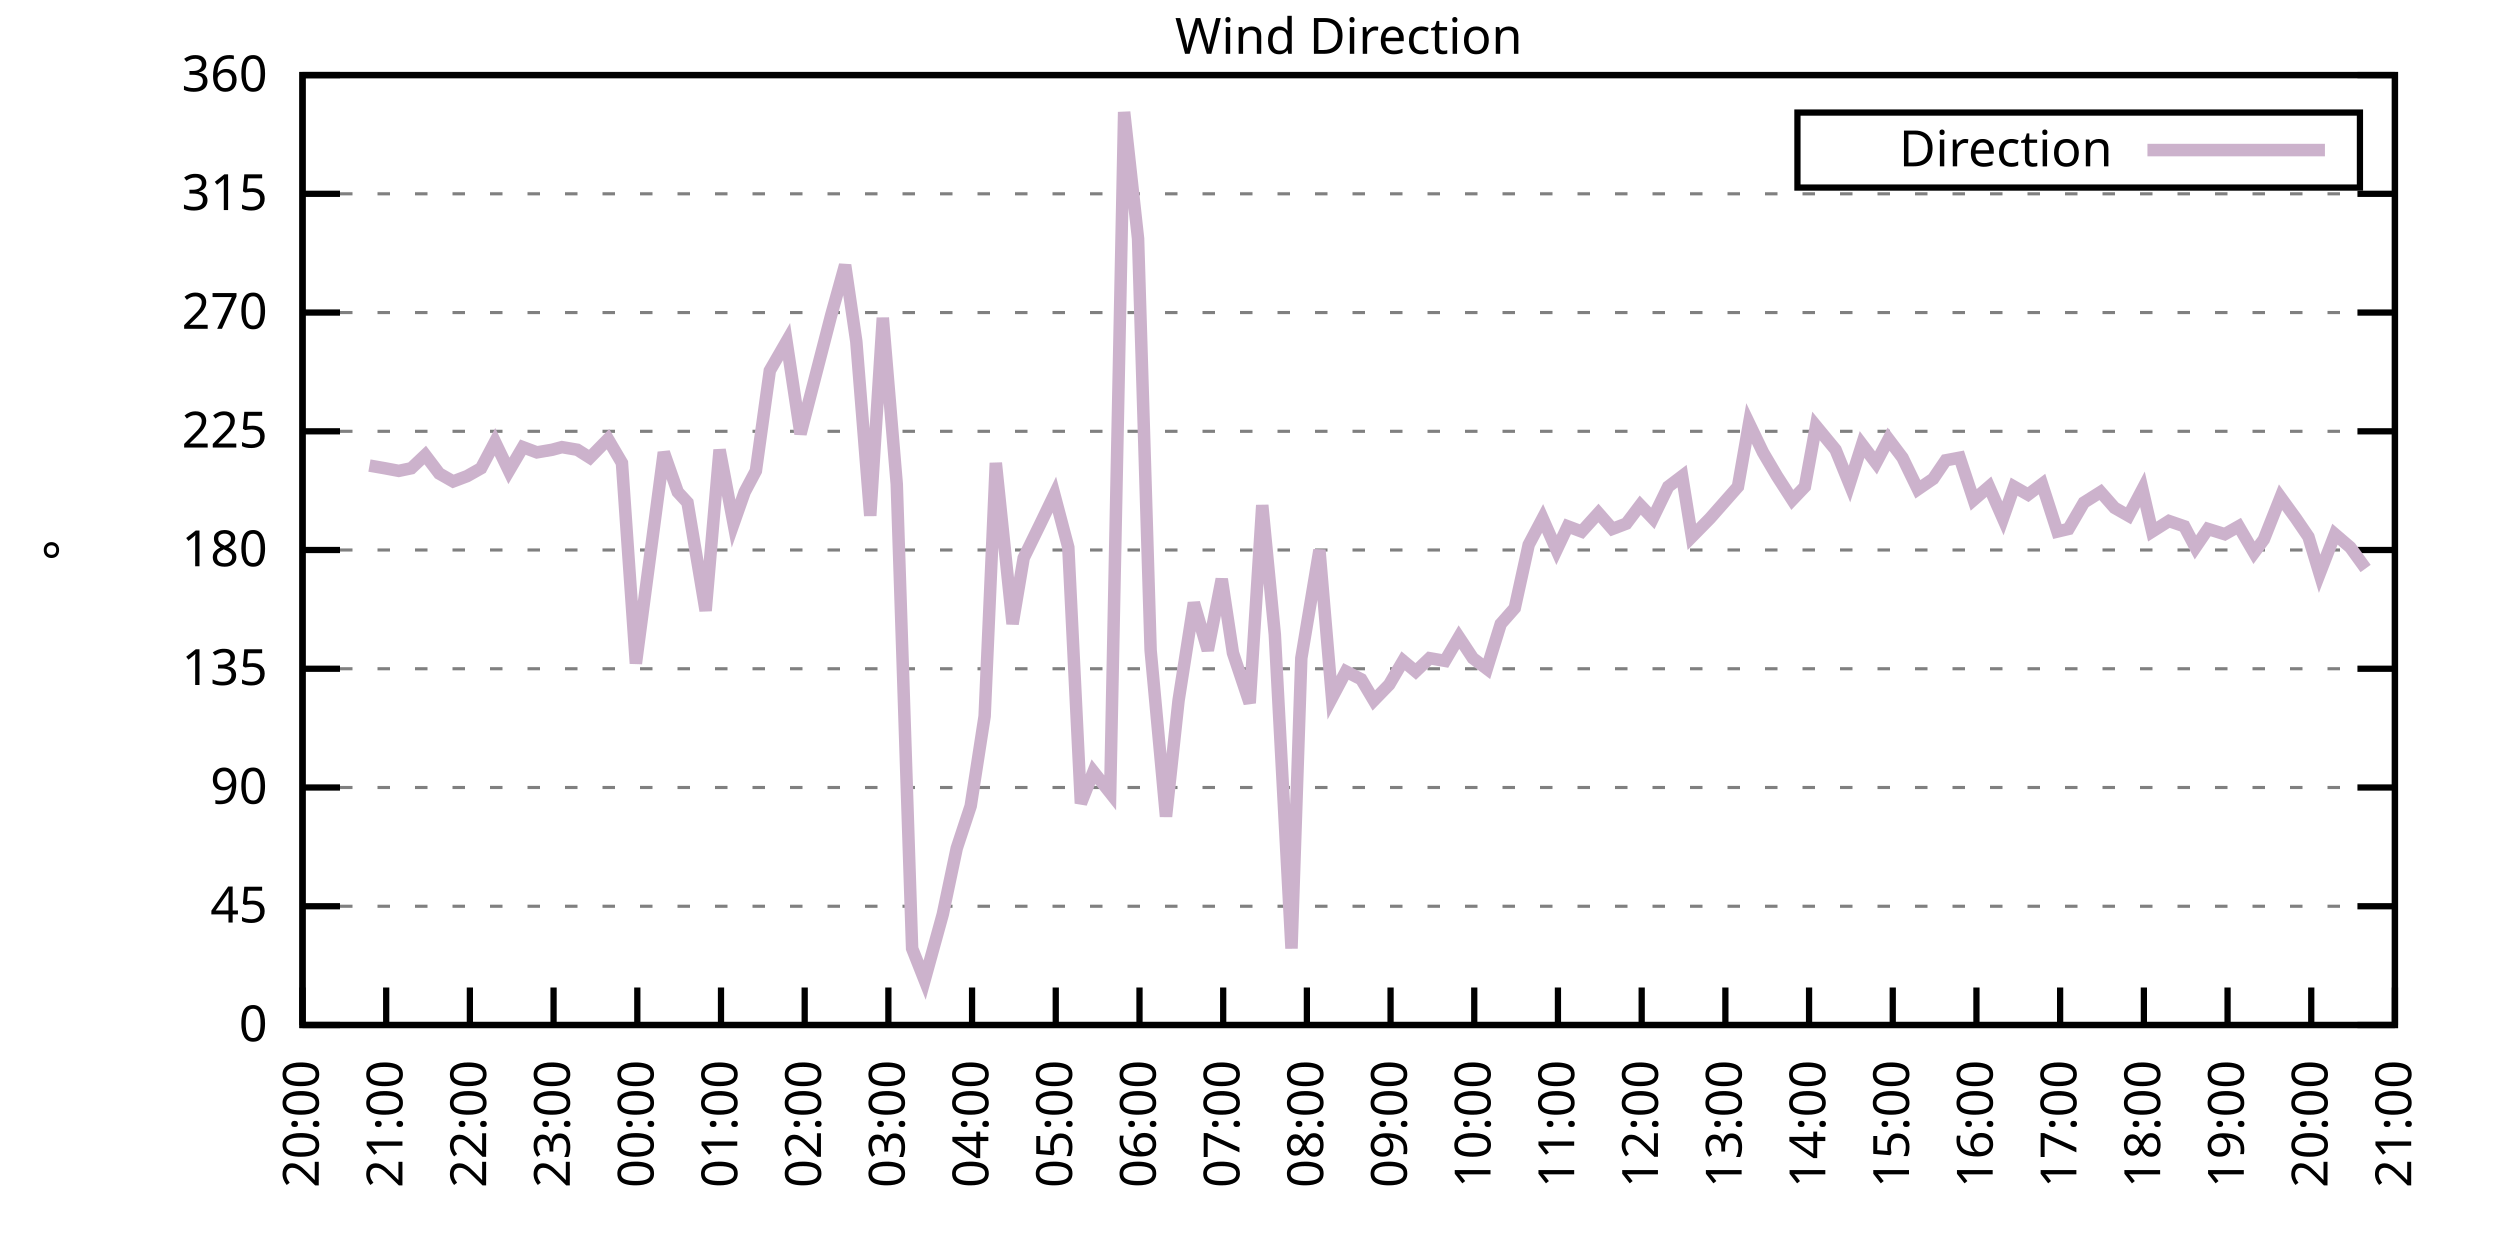
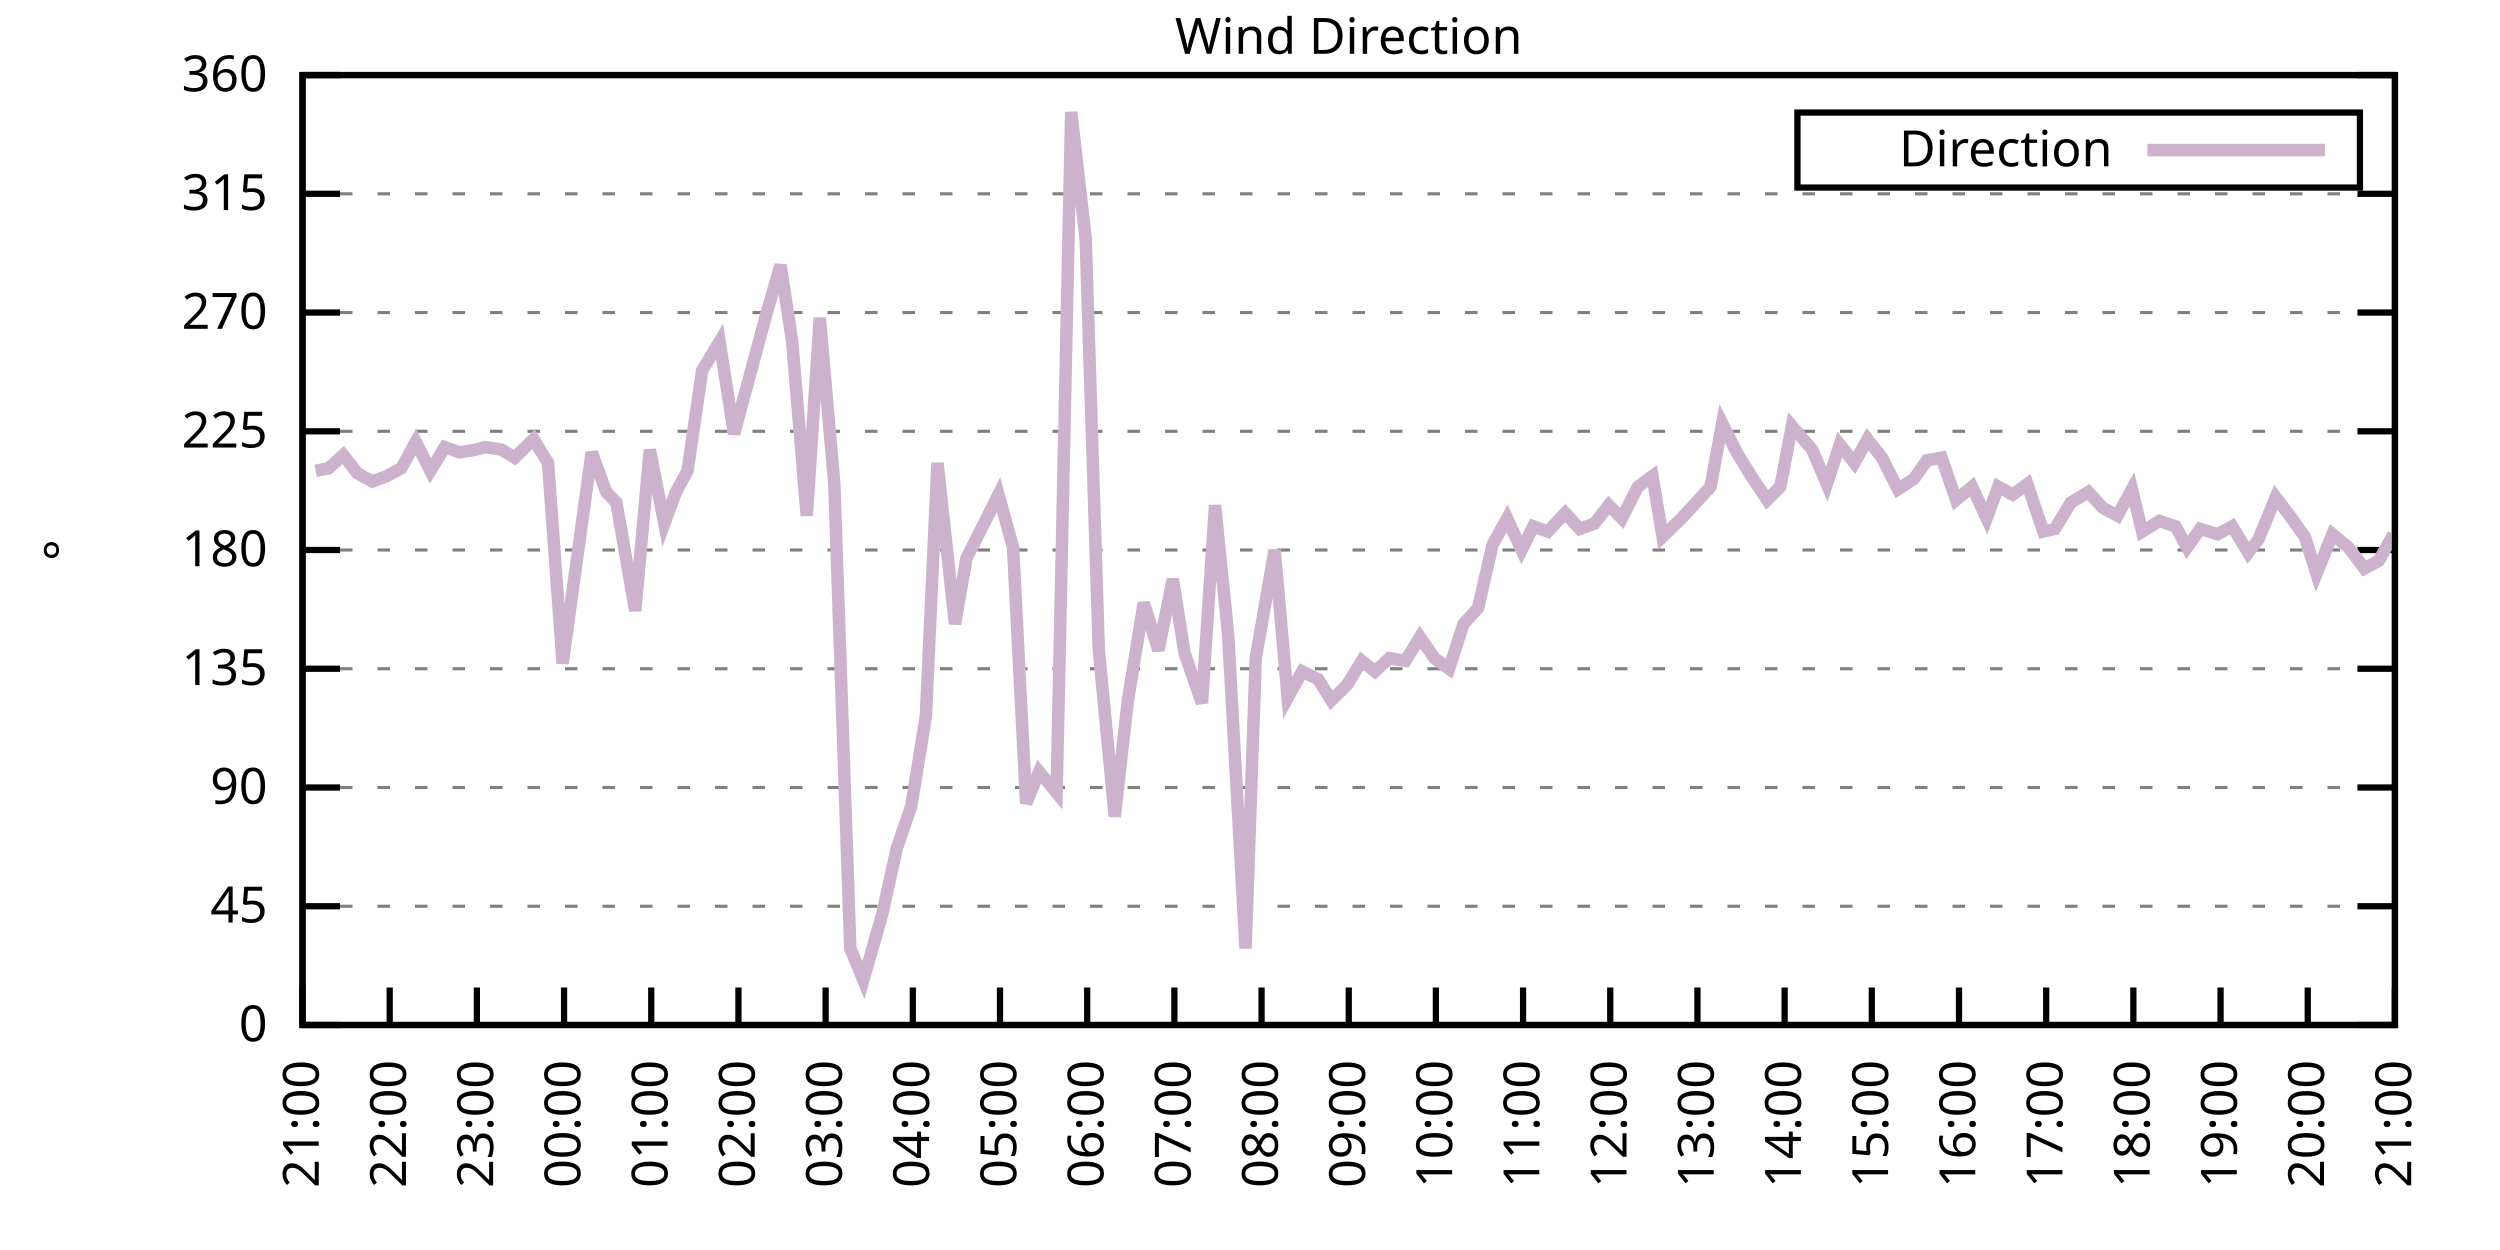
<svg xmlns="http://www.w3.org/2000/svg" xmlns:xlink="http://www.w3.org/1999/xlink" width="400" height="200" viewBox="0 0 400 200">
  <g id="gnuplot_canvas">
    <rect x="0" y="0" width="400" height="200" fill="none" />
    <defs>
      <circle id="gpDot" r="0.5" stroke-width="0.5" stroke="currentColor" />
      <path id="gpPt0" stroke-width="0.333" stroke="currentColor" d="M-1,0 h2 M0,-1 v2" />
      <path id="gpPt1" stroke-width="0.333" stroke="currentColor" d="M-1,-1 L1,1 M1,-1 L-1,1" />
      <path id="gpPt2" stroke-width="0.333" stroke="currentColor" d="M-1,0 L1,0 M0,-1 L0,1 M-1,-1 L1,1 M-1,1 L1,-1" />
      <rect id="gpPt3" stroke-width="0.333" stroke="currentColor" x="-1" y="-1" width="2" height="2" />
      <rect id="gpPt4" stroke-width="0.333" stroke="currentColor" fill="currentColor" x="-1" y="-1" width="2" height="2" />
      <circle id="gpPt5" stroke-width="0.333" stroke="currentColor" cx="0" cy="0" r="1" />
      <use xlink:href="#gpPt5" id="gpPt6" fill="currentColor" stroke="none" />
      <path id="gpPt7" stroke-width="0.333" stroke="currentColor" d="M0,-1.33 L-1.33,0.67 L1.33,0.67 z" />
      <use xlink:href="#gpPt7" id="gpPt8" fill="currentColor" stroke="none" />
      <use xlink:href="#gpPt7" id="gpPt9" stroke="currentColor" transform="rotate(180)" />
      <use xlink:href="#gpPt9" id="gpPt10" fill="currentColor" stroke="none" />
      <use xlink:href="#gpPt3" id="gpPt11" stroke="currentColor" transform="rotate(45)" />
      <use xlink:href="#gpPt11" id="gpPt12" fill="currentColor" stroke="none" />
      <path id="gpPt13" stroke-width="0.333" stroke="currentColor" d="M0,1.330 L1.265,0.411 L0.782,-1.067 L-0.782,-1.076 L-1.265,0.411 z" />
      <use xlink:href="#gpPt13" id="gpPt14" fill="currentColor" stroke="none" />
      <filter id="textbox" filterUnits="objectBoundingBox" x="0" y="0" height="1" width="1">
        <feFlood flood-color="white" flood-opacity="1" result="bgnd" />
        <feComposite in="SourceGraphic" in2="bgnd" operator="atop" />
      </filter>
      <filter id="greybox" filterUnits="objectBoundingBox" x="0" y="0" height="1" width="1">
        <feFlood flood-color="lightgrey" flood-opacity="1" result="grey" />
        <feComposite in="SourceGraphic" in2="grey" operator="atop" />
      </filter>
    </defs>
    <g fill="none" color="white" stroke="currentColor" stroke-width="1.00" stroke-linecap="butt" stroke-linejoin="miter">
</g>
    <g fill="none" color="black" stroke="currentColor" stroke-width="1.00" stroke-linecap="butt" stroke-linejoin="miter">
      <g stroke="none" shape-rendering="crispEdges">
        <polygon fill="rgb(255, 255, 255)" points="48.40,164.00 383.18,164.00 383.18,12.02 48.40,12.02 " />
      </g>
    </g>
    <g fill="none" color="black" stroke="currentColor" stroke-width="1.00" stroke-linecap="butt" stroke-linejoin="miter">
</g>
    <g fill="none" color="black" stroke="black" stroke-width="0.50" stroke-linecap="butt" stroke-linejoin="miter">
</g>
    <g fill="none" color="gray" stroke="currentColor" stroke-width="0.50" stroke-linecap="butt" stroke-linejoin="miter">
      <path stroke="gray" stroke-dasharray="2,4" class="gridline" d="M48.40,164.00 L383.19,164.00  " />
    </g>
    <g fill="none" color="gray" stroke="gray" stroke-width="1.00" stroke-linecap="butt" stroke-linejoin="miter">
</g>
    <g fill="none" color="black" stroke="currentColor" stroke-width="1.00" stroke-linecap="butt" stroke-linejoin="miter">
      <path stroke="black" d="M48.40,164.00 L54.40,164.00 M383.19,164.00 L377.19,164.00  " />
      <g transform="translate(42.80,166.60)" stroke="none" fill="black" font-family="Sans" font-size="8.00" text-anchor="end">
        <text>
          <tspan font-family="Sans"> 0</tspan>
        </text>
      </g>
    </g>
    <g fill="none" color="black" stroke="currentColor" stroke-width="1.00" stroke-linecap="butt" stroke-linejoin="miter">
</g>
    <g fill="none" color="black" stroke="black" stroke-width="0.50" stroke-linecap="butt" stroke-linejoin="miter">
</g>
    <g fill="none" color="gray" stroke="currentColor" stroke-width="0.50" stroke-linecap="butt" stroke-linejoin="miter">
      <path stroke="gray" stroke-dasharray="2,4" class="gridline" d="M48.40,145.00 L383.19,145.00  " />
    </g>
    <g fill="none" color="gray" stroke="gray" stroke-width="1.00" stroke-linecap="butt" stroke-linejoin="miter">
</g>
    <g fill="none" color="black" stroke="currentColor" stroke-width="1.00" stroke-linecap="butt" stroke-linejoin="miter">
      <path stroke="black" d="M48.40,145.00 L54.40,145.00 M383.19,145.00 L377.19,145.00  " />
      <g transform="translate(42.80,147.60)" stroke="none" fill="black" font-family="Sans" font-size="8.00" text-anchor="end">
        <text>
          <tspan font-family="Sans"> 45</tspan>
        </text>
      </g>
    </g>
    <g fill="none" color="black" stroke="currentColor" stroke-width="1.00" stroke-linecap="butt" stroke-linejoin="miter">
</g>
    <g fill="none" color="black" stroke="black" stroke-width="0.50" stroke-linecap="butt" stroke-linejoin="miter">
</g>
    <g fill="none" color="gray" stroke="currentColor" stroke-width="0.50" stroke-linecap="butt" stroke-linejoin="miter">
      <path stroke="gray" stroke-dasharray="2,4" class="gridline" d="M48.40,126.00 L383.19,126.00  " />
    </g>
    <g fill="none" color="gray" stroke="gray" stroke-width="1.00" stroke-linecap="butt" stroke-linejoin="miter">
</g>
    <g fill="none" color="black" stroke="currentColor" stroke-width="1.00" stroke-linecap="butt" stroke-linejoin="miter">
      <path stroke="black" d="M48.40,126.00 L54.40,126.00 M383.19,126.00 L377.19,126.00  " />
      <g transform="translate(42.80,128.60)" stroke="none" fill="black" font-family="Sans" font-size="8.00" text-anchor="end">
        <text>
          <tspan font-family="Sans"> 90</tspan>
        </text>
      </g>
    </g>
    <g fill="none" color="black" stroke="currentColor" stroke-width="1.00" stroke-linecap="butt" stroke-linejoin="miter">
</g>
    <g fill="none" color="black" stroke="black" stroke-width="0.50" stroke-linecap="butt" stroke-linejoin="miter">
</g>
    <g fill="none" color="gray" stroke="currentColor" stroke-width="0.50" stroke-linecap="butt" stroke-linejoin="miter">
      <path stroke="gray" stroke-dasharray="2,4" class="gridline" d="M48.40,107.00 L383.19,107.00  " />
    </g>
    <g fill="none" color="gray" stroke="gray" stroke-width="1.00" stroke-linecap="butt" stroke-linejoin="miter">
</g>
    <g fill="none" color="black" stroke="currentColor" stroke-width="1.00" stroke-linecap="butt" stroke-linejoin="miter">
      <path stroke="black" d="M48.40,107.00 L54.40,107.00 M383.19,107.00 L377.19,107.00  " />
      <g transform="translate(42.80,109.60)" stroke="none" fill="black" font-family="Sans" font-size="8.00" text-anchor="end">
        <text>
          <tspan font-family="Sans"> 135</tspan>
        </text>
      </g>
    </g>
    <g fill="none" color="black" stroke="currentColor" stroke-width="1.00" stroke-linecap="butt" stroke-linejoin="miter">
</g>
    <g fill="none" color="black" stroke="black" stroke-width="0.50" stroke-linecap="butt" stroke-linejoin="miter">
</g>
    <g fill="none" color="gray" stroke="currentColor" stroke-width="0.50" stroke-linecap="butt" stroke-linejoin="miter">
      <path stroke="gray" stroke-dasharray="2,4" class="gridline" d="M48.40,88.00 L383.19,88.00  " />
    </g>
    <g fill="none" color="gray" stroke="gray" stroke-width="1.00" stroke-linecap="butt" stroke-linejoin="miter">
</g>
    <g fill="none" color="black" stroke="currentColor" stroke-width="1.00" stroke-linecap="butt" stroke-linejoin="miter">
      <path stroke="black" d="M48.40,88.00 L54.40,88.00 M383.19,88.00 L377.19,88.00  " />
      <g transform="translate(42.80,90.60)" stroke="none" fill="black" font-family="Sans" font-size="8.00" text-anchor="end">
        <text>
          <tspan font-family="Sans"> 180</tspan>
        </text>
      </g>
    </g>
    <g fill="none" color="black" stroke="currentColor" stroke-width="1.00" stroke-linecap="butt" stroke-linejoin="miter">
</g>
    <g fill="none" color="black" stroke="black" stroke-width="0.50" stroke-linecap="butt" stroke-linejoin="miter">
</g>
    <g fill="none" color="gray" stroke="currentColor" stroke-width="0.50" stroke-linecap="butt" stroke-linejoin="miter">
      <path stroke="gray" stroke-dasharray="2,4" class="gridline" d="M48.40,69.01 L383.19,69.01  " />
    </g>
    <g fill="none" color="gray" stroke="gray" stroke-width="1.00" stroke-linecap="butt" stroke-linejoin="miter">
</g>
    <g fill="none" color="black" stroke="currentColor" stroke-width="1.00" stroke-linecap="butt" stroke-linejoin="miter">
      <path stroke="black" d="M48.40,69.01 L54.40,69.01 M383.19,69.01 L377.19,69.01  " />
      <g transform="translate(42.80,71.61)" stroke="none" fill="black" font-family="Sans" font-size="8.00" text-anchor="end">
        <text>
          <tspan font-family="Sans"> 225</tspan>
        </text>
      </g>
    </g>
    <g fill="none" color="black" stroke="currentColor" stroke-width="1.00" stroke-linecap="butt" stroke-linejoin="miter">
</g>
    <g fill="none" color="black" stroke="black" stroke-width="0.50" stroke-linecap="butt" stroke-linejoin="miter">
</g>
    <g fill="none" color="gray" stroke="currentColor" stroke-width="0.50" stroke-linecap="butt" stroke-linejoin="miter">
      <path stroke="gray" stroke-dasharray="2,4" class="gridline" d="M48.40,50.01 L383.19,50.01  " />
    </g>
    <g fill="none" color="gray" stroke="gray" stroke-width="1.00" stroke-linecap="butt" stroke-linejoin="miter">
</g>
    <g fill="none" color="black" stroke="currentColor" stroke-width="1.00" stroke-linecap="butt" stroke-linejoin="miter">
      <path stroke="black" d="M48.40,50.01 L54.40,50.01 M383.19,50.01 L377.19,50.01  " />
      <g transform="translate(42.80,52.61)" stroke="none" fill="black" font-family="Sans" font-size="8.00" text-anchor="end">
        <text>
          <tspan font-family="Sans"> 270</tspan>
        </text>
      </g>
    </g>
    <g fill="none" color="black" stroke="currentColor" stroke-width="1.00" stroke-linecap="butt" stroke-linejoin="miter">
</g>
    <g fill="none" color="black" stroke="black" stroke-width="0.50" stroke-linecap="butt" stroke-linejoin="miter">
</g>
    <g fill="none" color="gray" stroke="currentColor" stroke-width="0.50" stroke-linecap="butt" stroke-linejoin="miter">
      <path stroke="gray" stroke-dasharray="2,4" class="gridline" d="M48.40,31.01 L383.19,31.01  " />
    </g>
    <g fill="none" color="gray" stroke="gray" stroke-width="1.00" stroke-linecap="butt" stroke-linejoin="miter">
</g>
    <g fill="none" color="black" stroke="currentColor" stroke-width="1.00" stroke-linecap="butt" stroke-linejoin="miter">
      <path stroke="black" d="M48.40,31.01 L54.40,31.01 M383.19,31.01 L377.19,31.01  " />
      <g transform="translate(42.80,33.61)" stroke="none" fill="black" font-family="Sans" font-size="8.00" text-anchor="end">
        <text>
          <tspan font-family="Sans"> 315</tspan>
        </text>
      </g>
    </g>
    <g fill="none" color="black" stroke="currentColor" stroke-width="1.00" stroke-linecap="butt" stroke-linejoin="miter">
</g>
    <g fill="none" color="black" stroke="black" stroke-width="0.50" stroke-linecap="butt" stroke-linejoin="miter">
</g>
    <g fill="none" color="gray" stroke="currentColor" stroke-width="0.50" stroke-linecap="butt" stroke-linejoin="miter">
      <path stroke="gray" stroke-dasharray="2,4" class="gridline" d="M48.40,12.01 L383.19,12.01  " />
    </g>
    <g fill="none" color="gray" stroke="gray" stroke-width="1.00" stroke-linecap="butt" stroke-linejoin="miter">
</g>
    <g fill="none" color="black" stroke="currentColor" stroke-width="1.00" stroke-linecap="butt" stroke-linejoin="miter">
      <path stroke="black" d="M48.40,12.01 L54.40,12.01 M383.19,12.01 L377.19,12.01  " />
      <g transform="translate(42.80,14.61)" stroke="none" fill="black" font-family="Sans" font-size="8.00" text-anchor="end">
        <text>
          <tspan font-family="Sans"> 360</tspan>
        </text>
      </g>
    </g>
    <g fill="none" color="black" stroke="currentColor" stroke-width="1.00" stroke-linecap="butt" stroke-linejoin="miter">
      <path stroke="black" d="M48.40,164.00 L48.40,158.00  " />
      <g transform="translate(51.00,169.60) rotate(270.00)" stroke="none" fill="black" font-family="Sans" font-size="8.00" text-anchor="end">
        <text>
-           <tspan font-family="Sans">20:00</tspan>
-         </text>
-       </g>
-     </g>
-     <g fill="none" color="black" stroke="currentColor" stroke-width="1.00" stroke-linecap="butt" stroke-linejoin="miter">
-       <path stroke="black" d="M61.79,164.00 L61.79,158.00  " />
-       <g transform="translate(64.39,169.60) rotate(270.00)" stroke="none" fill="black" font-family="Sans" font-size="8.00" text-anchor="end">
-         <text>
          <tspan font-family="Sans">21:00</tspan>
        </text>
      </g>
    </g>
    <g fill="none" color="black" stroke="currentColor" stroke-width="1.00" stroke-linecap="butt" stroke-linejoin="miter">
-       <path stroke="black" d="M75.18,164.00 L75.18,158.00  " />
-       <g transform="translate(77.78,169.60) rotate(270.00)" stroke="none" fill="black" font-family="Sans" font-size="8.00" text-anchor="end">
+       <path stroke="black" d="M62.35,164.00 L62.35,158.00  " />
+       <g transform="translate(64.95,169.60) rotate(270.00)" stroke="none" fill="black" font-family="Sans" font-size="8.00" text-anchor="end">
        <text>
          <tspan font-family="Sans">22:00</tspan>
        </text>
      </g>
    </g>
    <g fill="none" color="black" stroke="currentColor" stroke-width="1.00" stroke-linecap="butt" stroke-linejoin="miter">
-       <path stroke="black" d="M88.57,164.00 L88.57,158.00  " />
-       <g transform="translate(91.17,169.60) rotate(270.00)" stroke="none" fill="black" font-family="Sans" font-size="8.00" text-anchor="end">
+       <path stroke="black" d="M76.30,164.00 L76.30,158.00  " />
+       <g transform="translate(78.90,169.60) rotate(270.00)" stroke="none" fill="black" font-family="Sans" font-size="8.00" text-anchor="end">
        <text>
          <tspan font-family="Sans">23:00</tspan>
        </text>
      </g>
    </g>
    <g fill="none" color="black" stroke="currentColor" stroke-width="1.00" stroke-linecap="butt" stroke-linejoin="miter">
-       <path stroke="black" d="M101.97,164.00 L101.97,158.00  " />
-       <g transform="translate(104.57,169.60) rotate(270.00)" stroke="none" fill="black" font-family="Sans" font-size="8.00" text-anchor="end">
+       <path stroke="black" d="M90.25,164.00 L90.25,158.00  " />
+       <g transform="translate(92.85,169.60) rotate(270.00)" stroke="none" fill="black" font-family="Sans" font-size="8.00" text-anchor="end">
        <text>
          <tspan font-family="Sans">00:00</tspan>
        </text>
      </g>
    </g>
    <g fill="none" color="black" stroke="currentColor" stroke-width="1.00" stroke-linecap="butt" stroke-linejoin="miter">
-       <path stroke="black" d="M115.36,164.00 L115.36,158.00  " />
-       <g transform="translate(117.96,169.60) rotate(270.00)" stroke="none" fill="black" font-family="Sans" font-size="8.00" text-anchor="end">
+       <path stroke="black" d="M104.20,164.00 L104.20,158.00  " />
+       <g transform="translate(106.80,169.60) rotate(270.00)" stroke="none" fill="black" font-family="Sans" font-size="8.00" text-anchor="end">
        <text>
          <tspan font-family="Sans">01:00</tspan>
        </text>
      </g>
    </g>
    <g fill="none" color="black" stroke="currentColor" stroke-width="1.00" stroke-linecap="butt" stroke-linejoin="miter">
-       <path stroke="black" d="M128.75,164.00 L128.75,158.00  " />
-       <g transform="translate(131.35,169.60) rotate(270.00)" stroke="none" fill="black" font-family="Sans" font-size="8.00" text-anchor="end">
+       <path stroke="black" d="M118.15,164.00 L118.15,158.00  " />
+       <g transform="translate(120.75,169.60) rotate(270.00)" stroke="none" fill="black" font-family="Sans" font-size="8.00" text-anchor="end">
        <text>
          <tspan font-family="Sans">02:00</tspan>
        </text>
      </g>
    </g>
    <g fill="none" color="black" stroke="currentColor" stroke-width="1.00" stroke-linecap="butt" stroke-linejoin="miter">
-       <path stroke="black" d="M142.14,164.00 L142.14,158.00  " />
-       <g transform="translate(144.74,169.60) rotate(270.00)" stroke="none" fill="black" font-family="Sans" font-size="8.00" text-anchor="end">
+       <path stroke="black" d="M132.10,164.00 L132.10,158.00  " />
+       <g transform="translate(134.70,169.60) rotate(270.00)" stroke="none" fill="black" font-family="Sans" font-size="8.00" text-anchor="end">
        <text>
          <tspan font-family="Sans">03:00</tspan>
        </text>
      </g>
    </g>
    <g fill="none" color="black" stroke="currentColor" stroke-width="1.00" stroke-linecap="butt" stroke-linejoin="miter">
-       <path stroke="black" d="M155.53,164.00 L155.53,158.00  " />
-       <g transform="translate(158.13,169.60) rotate(270.00)" stroke="none" fill="black" font-family="Sans" font-size="8.00" text-anchor="end">
+       <path stroke="black" d="M146.05,164.00 L146.05,158.00  " />
+       <g transform="translate(148.65,169.60) rotate(270.00)" stroke="none" fill="black" font-family="Sans" font-size="8.00" text-anchor="end">
        <text>
          <tspan font-family="Sans">04:00</tspan>
        </text>
      </g>
    </g>
    <g fill="none" color="black" stroke="currentColor" stroke-width="1.00" stroke-linecap="butt" stroke-linejoin="miter">
-       <path stroke="black" d="M168.92,164.00 L168.92,158.00  " />
-       <g transform="translate(171.52,169.60) rotate(270.00)" stroke="none" fill="black" font-family="Sans" font-size="8.00" text-anchor="end">
+       <path stroke="black" d="M160.00,164.00 L160.00,158.00  " />
+       <g transform="translate(162.60,169.60) rotate(270.00)" stroke="none" fill="black" font-family="Sans" font-size="8.00" text-anchor="end">
        <text>
          <tspan font-family="Sans">05:00</tspan>
        </text>
      </g>
    </g>
    <g fill="none" color="black" stroke="currentColor" stroke-width="1.00" stroke-linecap="butt" stroke-linejoin="miter">
-       <path stroke="black" d="M182.32,164.00 L182.32,158.00  " />
-       <g transform="translate(184.92,169.60) rotate(270.00)" stroke="none" fill="black" font-family="Sans" font-size="8.00" text-anchor="end">
+       <path stroke="black" d="M173.95,164.00 L173.95,158.00  " />
+       <g transform="translate(176.55,169.60) rotate(270.00)" stroke="none" fill="black" font-family="Sans" font-size="8.00" text-anchor="end">
        <text>
          <tspan font-family="Sans">06:00</tspan>
        </text>
      </g>
    </g>
    <g fill="none" color="black" stroke="currentColor" stroke-width="1.00" stroke-linecap="butt" stroke-linejoin="miter">
-       <path stroke="black" d="M195.71,164.00 L195.71,158.00  " />
-       <g transform="translate(198.31,169.60) rotate(270.00)" stroke="none" fill="black" font-family="Sans" font-size="8.00" text-anchor="end">
+       <path stroke="black" d="M187.90,164.00 L187.90,158.00  " />
+       <g transform="translate(190.50,169.60) rotate(270.00)" stroke="none" fill="black" font-family="Sans" font-size="8.00" text-anchor="end">
        <text>
          <tspan font-family="Sans">07:00</tspan>
        </text>
      </g>
    </g>
    <g fill="none" color="black" stroke="currentColor" stroke-width="1.00" stroke-linecap="butt" stroke-linejoin="miter">
-       <path stroke="black" d="M209.10,164.00 L209.10,158.00  " />
-       <g transform="translate(211.70,169.60) rotate(270.00)" stroke="none" fill="black" font-family="Sans" font-size="8.00" text-anchor="end">
+       <path stroke="black" d="M201.85,164.00 L201.85,158.00  " />
+       <g transform="translate(204.45,169.60) rotate(270.00)" stroke="none" fill="black" font-family="Sans" font-size="8.00" text-anchor="end">
        <text>
          <tspan font-family="Sans">08:00</tspan>
        </text>
      </g>
    </g>
    <g fill="none" color="black" stroke="currentColor" stroke-width="1.00" stroke-linecap="butt" stroke-linejoin="miter">
-       <path stroke="black" d="M222.49,164.00 L222.49,158.00  " />
-       <g transform="translate(225.09,169.60) rotate(270.00)" stroke="none" fill="black" font-family="Sans" font-size="8.00" text-anchor="end">
+       <path stroke="black" d="M215.80,164.00 L215.80,158.00  " />
+       <g transform="translate(218.40,169.60) rotate(270.00)" stroke="none" fill="black" font-family="Sans" font-size="8.00" text-anchor="end">
        <text>
          <tspan font-family="Sans">09:00</tspan>
        </text>
      </g>
    </g>
    <g fill="none" color="black" stroke="currentColor" stroke-width="1.00" stroke-linecap="butt" stroke-linejoin="miter">
-       <path stroke="black" d="M235.88,164.00 L235.88,158.00  " />
-       <g transform="translate(238.48,169.60) rotate(270.00)" stroke="none" fill="black" font-family="Sans" font-size="8.00" text-anchor="end">
+       <path stroke="black" d="M229.74,164.00 L229.74,158.00  " />
+       <g transform="translate(232.34,169.60) rotate(270.00)" stroke="none" fill="black" font-family="Sans" font-size="8.00" text-anchor="end">
        <text>
          <tspan font-family="Sans">10:00</tspan>
        </text>
      </g>
    </g>
    <g fill="none" color="black" stroke="currentColor" stroke-width="1.00" stroke-linecap="butt" stroke-linejoin="miter">
-       <path stroke="black" d="M249.27,164.00 L249.27,158.00  " />
-       <g transform="translate(251.87,169.60) rotate(270.00)" stroke="none" fill="black" font-family="Sans" font-size="8.00" text-anchor="end">
+       <path stroke="black" d="M243.69,164.00 L243.69,158.00  " />
+       <g transform="translate(246.29,169.60) rotate(270.00)" stroke="none" fill="black" font-family="Sans" font-size="8.00" text-anchor="end">
        <text>
          <tspan font-family="Sans">11:00</tspan>
        </text>
      </g>
    </g>
    <g fill="none" color="black" stroke="currentColor" stroke-width="1.00" stroke-linecap="butt" stroke-linejoin="miter">
-       <path stroke="black" d="M262.67,164.00 L262.67,158.00  " />
-       <g transform="translate(265.27,169.60) rotate(270.00)" stroke="none" fill="black" font-family="Sans" font-size="8.00" text-anchor="end">
+       <path stroke="black" d="M257.64,164.00 L257.64,158.00  " />
+       <g transform="translate(260.24,169.60) rotate(270.00)" stroke="none" fill="black" font-family="Sans" font-size="8.00" text-anchor="end">
        <text>
          <tspan font-family="Sans">12:00</tspan>
        </text>
      </g>
    </g>
    <g fill="none" color="black" stroke="currentColor" stroke-width="1.00" stroke-linecap="butt" stroke-linejoin="miter">
-       <path stroke="black" d="M276.06,164.00 L276.06,158.00  " />
-       <g transform="translate(278.66,169.60) rotate(270.00)" stroke="none" fill="black" font-family="Sans" font-size="8.00" text-anchor="end">
+       <path stroke="black" d="M271.59,164.00 L271.59,158.00  " />
+       <g transform="translate(274.19,169.60) rotate(270.00)" stroke="none" fill="black" font-family="Sans" font-size="8.00" text-anchor="end">
        <text>
          <tspan font-family="Sans">13:00</tspan>
        </text>
      </g>
    </g>
    <g fill="none" color="black" stroke="currentColor" stroke-width="1.00" stroke-linecap="butt" stroke-linejoin="miter">
-       <path stroke="black" d="M289.45,164.00 L289.45,158.00  " />
-       <g transform="translate(292.05,169.60) rotate(270.00)" stroke="none" fill="black" font-family="Sans" font-size="8.00" text-anchor="end">
+       <path stroke="black" d="M285.54,164.00 L285.54,158.00  " />
+       <g transform="translate(288.14,169.60) rotate(270.00)" stroke="none" fill="black" font-family="Sans" font-size="8.00" text-anchor="end">
        <text>
          <tspan font-family="Sans">14:00</tspan>
        </text>
      </g>
    </g>
    <g fill="none" color="black" stroke="currentColor" stroke-width="1.00" stroke-linecap="butt" stroke-linejoin="miter">
-       <path stroke="black" d="M302.84,164.00 L302.84,158.00  " />
-       <g transform="translate(305.44,169.60) rotate(270.00)" stroke="none" fill="black" font-family="Sans" font-size="8.00" text-anchor="end">
+       <path stroke="black" d="M299.49,164.00 L299.49,158.00  " />
+       <g transform="translate(302.09,169.60) rotate(270.00)" stroke="none" fill="black" font-family="Sans" font-size="8.00" text-anchor="end">
        <text>
          <tspan font-family="Sans">15:00</tspan>
        </text>
      </g>
    </g>
    <g fill="none" color="black" stroke="currentColor" stroke-width="1.00" stroke-linecap="butt" stroke-linejoin="miter">
-       <path stroke="black" d="M316.23,164.00 L316.23,158.00  " />
-       <g transform="translate(318.83,169.60) rotate(270.00)" stroke="none" fill="black" font-family="Sans" font-size="8.00" text-anchor="end">
+       <path stroke="black" d="M313.44,164.00 L313.44,158.00  " />
+       <g transform="translate(316.04,169.60) rotate(270.00)" stroke="none" fill="black" font-family="Sans" font-size="8.00" text-anchor="end">
        <text>
          <tspan font-family="Sans">16:00</tspan>
        </text>
      </g>
    </g>
    <g fill="none" color="black" stroke="currentColor" stroke-width="1.00" stroke-linecap="butt" stroke-linejoin="miter">
-       <path stroke="black" d="M329.62,164.00 L329.62,158.00  " />
-       <g transform="translate(332.22,169.60) rotate(270.00)" stroke="none" fill="black" font-family="Sans" font-size="8.00" text-anchor="end">
+       <path stroke="black" d="M327.39,164.00 L327.39,158.00  " />
+       <g transform="translate(329.99,169.60) rotate(270.00)" stroke="none" fill="black" font-family="Sans" font-size="8.00" text-anchor="end">
        <text>
          <tspan font-family="Sans">17:00</tspan>
        </text>
      </g>
    </g>
    <g fill="none" color="black" stroke="currentColor" stroke-width="1.00" stroke-linecap="butt" stroke-linejoin="miter">
-       <path stroke="black" d="M343.02,164.00 L343.02,158.00  " />
-       <g transform="translate(345.62,169.60) rotate(270.00)" stroke="none" fill="black" font-family="Sans" font-size="8.00" text-anchor="end">
+       <path stroke="black" d="M341.34,164.00 L341.34,158.00  " />
+       <g transform="translate(343.94,169.60) rotate(270.00)" stroke="none" fill="black" font-family="Sans" font-size="8.00" text-anchor="end">
        <text>
          <tspan font-family="Sans">18:00</tspan>
        </text>
      </g>
    </g>
    <g fill="none" color="black" stroke="currentColor" stroke-width="1.00" stroke-linecap="butt" stroke-linejoin="miter">
-       <path stroke="black" d="M356.41,164.00 L356.41,158.00  " />
-       <g transform="translate(359.01,169.60) rotate(270.00)" stroke="none" fill="black" font-family="Sans" font-size="8.00" text-anchor="end">
+       <path stroke="black" d="M355.29,164.00 L355.29,158.00  " />
+       <g transform="translate(357.89,169.60) rotate(270.00)" stroke="none" fill="black" font-family="Sans" font-size="8.00" text-anchor="end">
        <text>
          <tspan font-family="Sans">19:00</tspan>
        </text>
      </g>
    </g>
    <g fill="none" color="black" stroke="currentColor" stroke-width="1.00" stroke-linecap="butt" stroke-linejoin="miter">
-       <path stroke="black" d="M369.80,164.00 L369.80,158.00  " />
-       <g transform="translate(372.40,169.60) rotate(270.00)" stroke="none" fill="black" font-family="Sans" font-size="8.00" text-anchor="end">
+       <path stroke="black" d="M369.24,164.00 L369.24,158.00  " />
+       <g transform="translate(371.84,169.60) rotate(270.00)" stroke="none" fill="black" font-family="Sans" font-size="8.00" text-anchor="end">
        <text>
          <tspan font-family="Sans">20:00</tspan>
        </text>
      </g>
    </g>
    <g fill="none" color="black" stroke="currentColor" stroke-width="1.00" stroke-linecap="butt" stroke-linejoin="miter">
      <path stroke="black" d="M383.19,164.00 L383.19,158.00  " />
      <g transform="translate(385.79,169.60) rotate(270.00)" stroke="none" fill="black" font-family="Sans" font-size="8.00" text-anchor="end">
        <text>
          <tspan font-family="Sans">21:00</tspan>
        </text>
      </g>
    </g>
    <g fill="none" color="black" stroke="currentColor" stroke-width="1.00" stroke-linecap="butt" stroke-linejoin="miter">
</g>
    <g fill="none" color="black" stroke="currentColor" stroke-width="1.00" stroke-linecap="butt" stroke-linejoin="miter">
      <path stroke="black" d="M48.40,12.01 L48.40,164.00 L383.19,164.00 L383.19,12.01 L48.40,12.01 Z  " />
    </g>
    <g fill="none" color="black" stroke="currentColor" stroke-width="1.00" stroke-linecap="butt" stroke-linejoin="miter">
</g>
    <g fill="none" color="black" stroke="currentColor" stroke-width="1.00" stroke-linecap="butt" stroke-linejoin="miter">
      <path stroke="black" d="M287.59,30.01 L287.59,18.01 L377.59,18.01 L377.59,30.01 L287.59,30.01 Z  " />
    </g>
    <g id="Wind_direction_plot_1">
      <g fill="none" color="white" stroke="black" stroke-width="2.00" stroke-linecap="butt" stroke-linejoin="miter">
</g>
      <g fill="none" color="black" stroke="currentColor" stroke-width="2.00" stroke-linecap="butt" stroke-linejoin="miter">
        <g transform="translate(337.99,26.61)" stroke="none" fill="black" font-family="Sans" font-size="8.00" text-anchor="end">
          <text>
            <tspan font-family="Sans">Direction</tspan>
          </text>
        </g>
      </g>
      <g fill="none" color="black" stroke="currentColor" stroke-width="2.00" stroke-linecap="butt" stroke-linejoin="miter">
-         <path stroke="rgb(204, 178, 204)" d="M343.59,24.01 L371.99,24.01 M59.11,74.49 L61.57,74.92 L63.80,75.34 L65.81,74.92 L68.04,72.81 L70.27,75.76   L72.50,77.03 L74.74,76.18 L76.97,74.92 L79.20,70.70 L81.43,75.34 L83.66,71.54 L85.90,72.38 L88.35,71.96   L89.91,71.54 L92.37,71.96 L94.38,73.23 L97.28,70.27 L99.51,74.07 L101.74,106.16 L106.21,72.38 L108.44,78.72   L110.00,80.41 L112.90,97.72 L115.13,71.96 L117.37,83.78 L119.15,78.72 L120.94,75.34 L123.17,59.30 L125.85,54.65   L128.08,69.43 L132.99,50.43 L135.22,42.41 L137.01,54.65 L139.24,82.52 L141.25,50.85 L143.48,77.45 L145.94,151.76   L147.94,156.82 L150.85,146.27 L153.08,135.71 L155.31,128.96 L157.54,114.60 L159.33,74.07 L162.01,99.83 L163.79,89.27   L166.47,83.78 L168.70,79.14 L170.93,87.58 L172.94,128.54 L174.95,123.47 L177.63,126.85 L179.86,17.92 L182.09,38.19   L184.10,104.05 L186.56,130.65 L188.57,112.07 L191.02,96.45 L193.25,104.05 L195.48,92.65 L197.27,104.47 L199.95,112.49   L201.96,80.83 L203.97,101.52 L206.64,151.76 L208.21,105.31 L211.11,88.00 L213.12,111.65 L215.35,107.43 L217.80,108.69   L219.81,112.07 L222.27,109.54 L224.50,105.74 L226.51,107.43 L228.74,105.31 L231.20,105.74 L233.43,101.94 L235.66,105.31   L237.89,107.00 L240.12,99.83 L242.36,97.29 L244.59,87.16 L246.82,82.94 L249.05,88.00 L250.84,84.21 L253.07,85.05   L255.75,82.09 L257.98,84.63 L260.21,83.78 L262.44,80.83 L264.45,82.94 L266.91,77.87 L269.14,76.18 L270.70,85.89   L273.60,82.94 L278.07,77.87 L279.85,67.74 L282.08,72.38 L284.32,76.18 L286.77,79.98 L288.78,77.87 L290.56,68.16   L293.69,71.96 L295.92,77.45 L297.93,71.12 L300.16,74.07 L302.17,70.27 L304.40,73.23 L306.86,78.29 L309.31,76.61   L311.32,73.65 L313.55,73.23 L315.79,79.98 L318.24,77.87 L320.47,82.94 L322.26,77.87 L324.49,79.14 L326.72,77.45   L329.18,85.05 L330.96,84.63 L333.42,80.41 L336.10,78.72 L338.33,81.25 L340.56,82.52 L342.79,78.29 L344.35,85.05   L347.03,83.36 L349.49,84.21 L351.27,87.58 L353.28,84.63 L355.96,85.47 L358.19,84.21 L360.65,88.43 L362.21,86.32   L364.89,79.56 L367.34,82.94 L369.35,85.89 L371.14,91.80 L373.59,85.47 L376.05,87.58 L378.50,90.96  " />
+         <path stroke="rgb(204, 178, 204)" d="M343.59,24.01 L371.99,24.01 M50.49,75.34 L52.58,74.92 L54.91,72.81 L57.23,75.76 L59.56,77.03 L61.88,76.18   L64.21,74.92 L66.53,70.70 L68.86,75.34 L71.18,71.54 L73.51,72.38 L76.07,71.96 L77.69,71.54 L80.25,71.96   L82.34,73.23 L85.37,70.27 L87.69,74.07 L90.02,106.16 L94.67,72.38 L96.99,78.72 L98.62,80.41 L101.64,97.72   L103.97,71.96 L106.29,83.78 L108.15,78.72 L110.01,75.34 L112.34,59.30 L115.13,54.65 L117.45,69.43 L122.57,50.43   L124.89,42.41 L126.75,54.65 L129.08,82.52 L131.17,50.85 L133.49,77.45 L136.05,151.76 L138.14,156.82 L141.16,146.27   L143.49,135.71 L145.81,128.96 L148.14,114.60 L150.00,74.07 L152.79,99.83 L154.65,89.27 L157.44,83.78 L159.76,79.14   L162.09,87.58 L164.18,128.54 L166.27,123.47 L169.06,126.85 L171.39,17.92 L173.71,38.19 L175.81,104.05 L178.36,130.65   L180.46,112.07 L183.01,96.45 L185.34,104.05 L187.66,92.65 L189.52,104.47 L192.31,112.49 L194.41,80.83 L196.50,101.52   L199.29,151.76 L200.92,105.31 L203.94,88.00 L206.03,111.65 L208.36,107.43 L210.91,108.69 L213.01,112.07 L215.56,109.54   L217.89,105.74 L219.98,107.43 L222.30,105.31 L224.86,105.74 L227.19,101.94 L229.51,105.31 L231.84,107.00 L234.16,99.83   L236.49,97.29 L238.81,87.16 L241.14,82.94 L243.46,88.00 L245.32,84.21 L247.65,85.05 L250.44,82.09 L252.76,84.63   L255.09,83.78 L257.41,80.83 L259.50,82.94 L262.06,77.87 L264.39,76.18 L266.01,85.89 L269.04,82.94 L273.69,77.87   L275.55,67.74 L277.87,72.38 L280.20,76.18 L282.75,79.98 L284.85,77.87 L286.71,68.16 L289.96,71.96 L292.29,77.45   L294.38,71.12 L296.70,74.07 L298.80,70.27 L301.12,73.23 L303.68,78.29 L306.23,76.61 L308.33,73.65 L310.65,73.23   L312.98,79.98 L315.53,77.87 L317.86,82.94 L319.72,77.87 L322.04,79.14 L324.37,77.45 L326.93,85.05 L328.79,84.63   L331.34,80.41 L334.13,78.72 L336.46,81.25 L338.78,82.52 L341.11,78.29 L342.74,85.05 L345.53,83.36 L348.08,84.21   L349.94,87.58 L352.04,84.63 L354.83,85.47 L357.15,84.21 L359.71,88.43 L361.34,86.32 L364.13,79.56 L366.68,82.94   L368.78,85.89 L370.64,91.80 L373.19,85.47 L375.75,87.58 L378.31,90.96 L380.63,89.69 L382.96,85.47  " />
      </g>
    </g>
    <g fill="none" color="black" stroke="currentColor" stroke-width="2.00" stroke-linecap="butt" stroke-linejoin="miter">
</g>
    <g fill="none" color="black" stroke="black" stroke-width="1.00" stroke-linecap="butt" stroke-linejoin="miter">
</g>
    <g fill="none" color="black" stroke="currentColor" stroke-width="1.00" stroke-linecap="butt" stroke-linejoin="miter">
      <path stroke="black" d="M48.40,12.01 L48.40,164.00 L383.19,164.00 L383.19,12.01 L48.40,12.01 Z  " />
      <g transform="translate(12.80,88.01) rotate(270.00)" stroke="none" fill="black" font-family="Sans" font-size="8.00" text-anchor="middle">
        <text>
          <tspan font-family="Sans">°</tspan>
        </text>
      </g>
    </g>
    <g fill="none" color="black" stroke="currentColor" stroke-width="1.00" stroke-linecap="butt" stroke-linejoin="miter">
</g>
    <g fill="none" color="black" stroke="currentColor" stroke-width="1.00" stroke-linecap="butt" stroke-linejoin="miter">
      <g transform="translate(215.79,8.61)" stroke="none" fill="black" font-family="Sans" font-size="8.00" text-anchor="middle">
        <text>
          <tspan font-family="Sans">Wind Direction</tspan>
        </text>
      </g>
    </g>
    <g fill="none" color="black" stroke="currentColor" stroke-width="1.00" stroke-linecap="butt" stroke-linejoin="miter">
</g>
  </g>
</svg>
